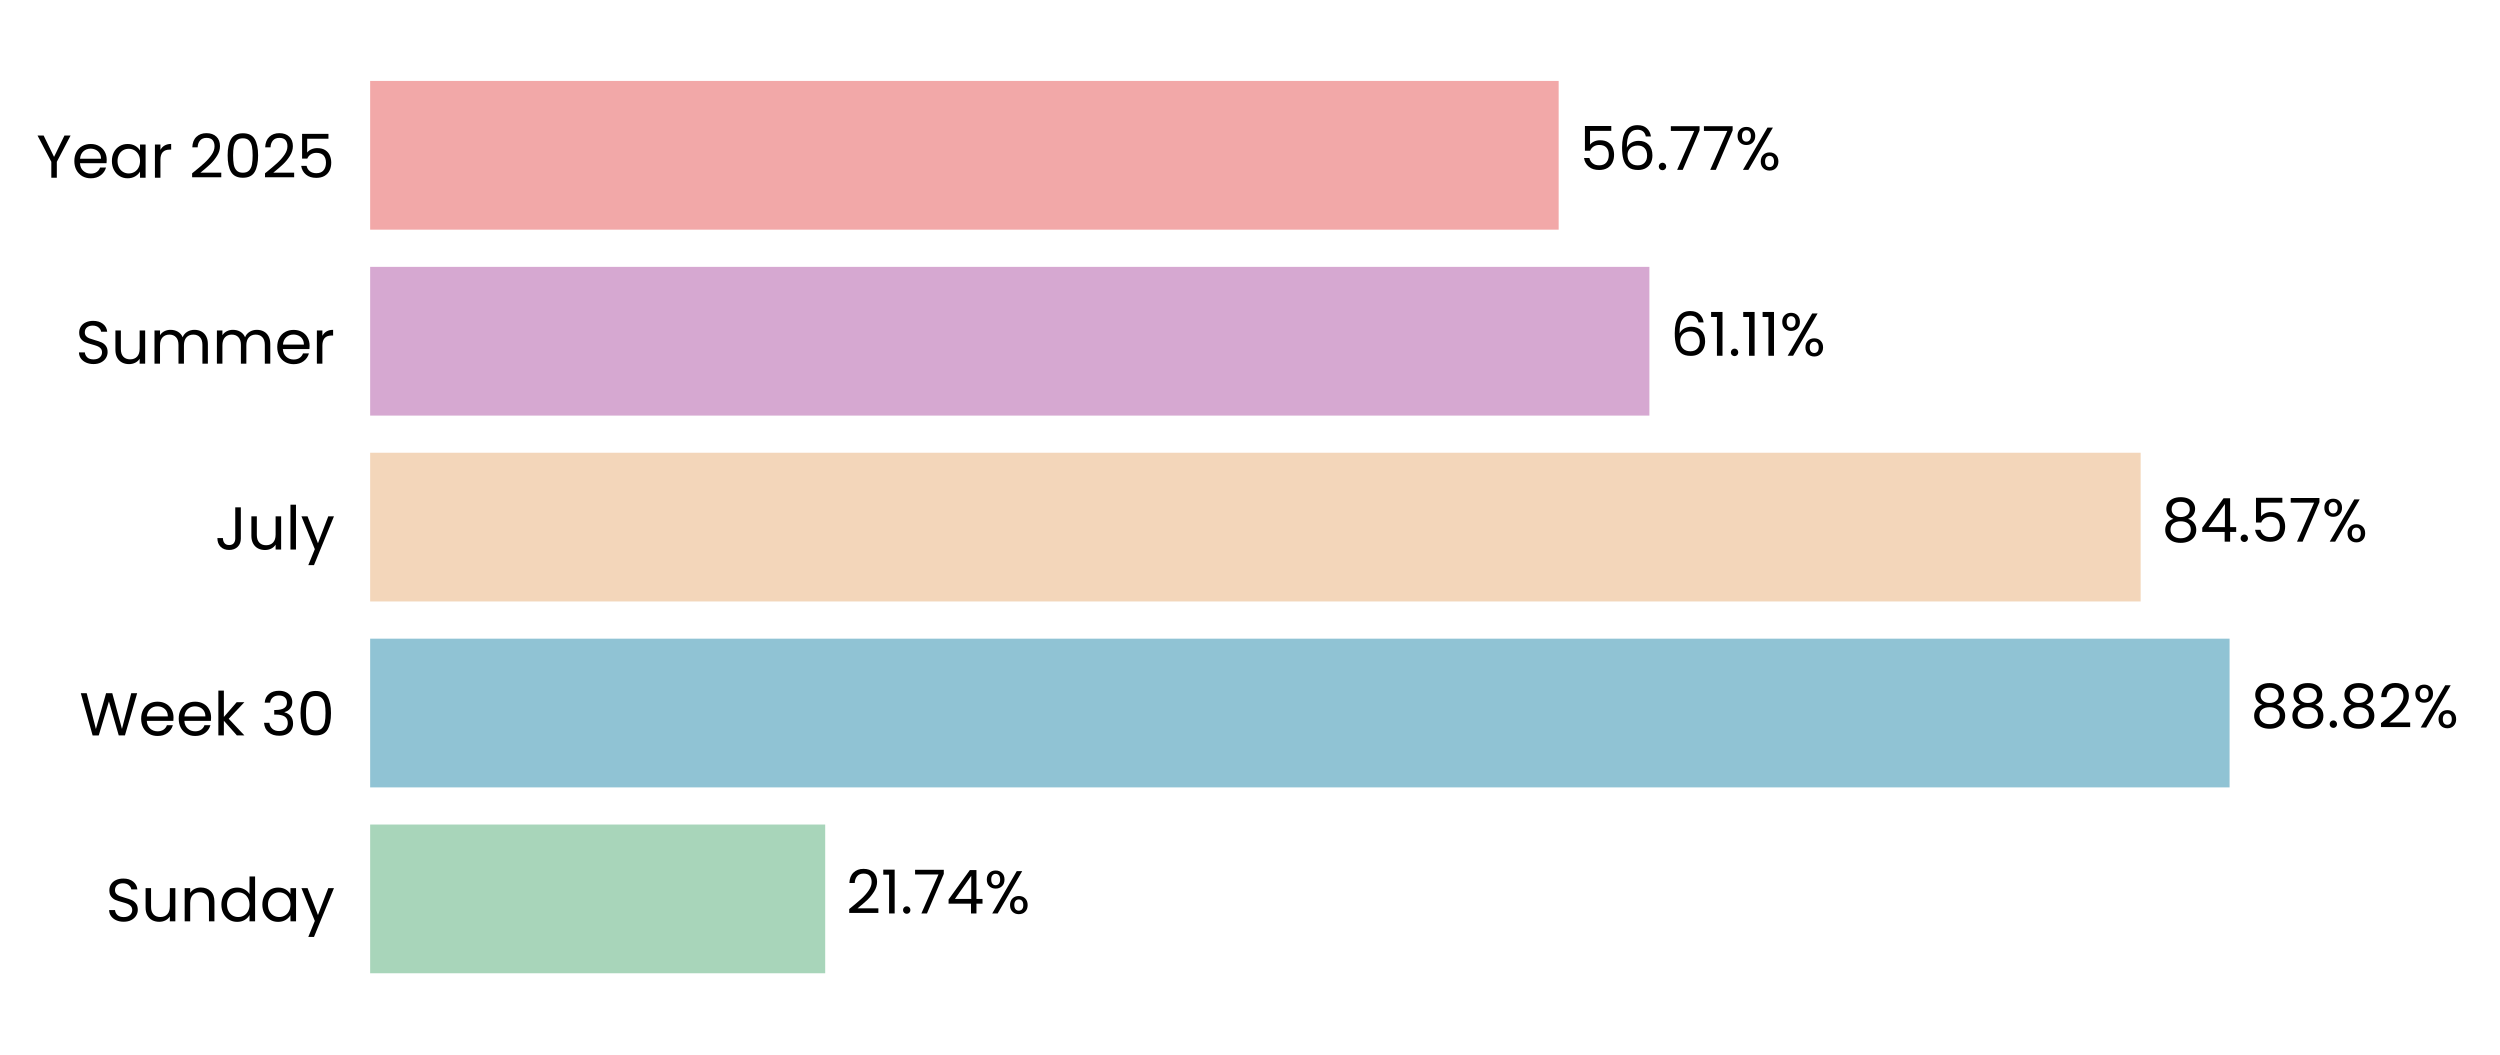
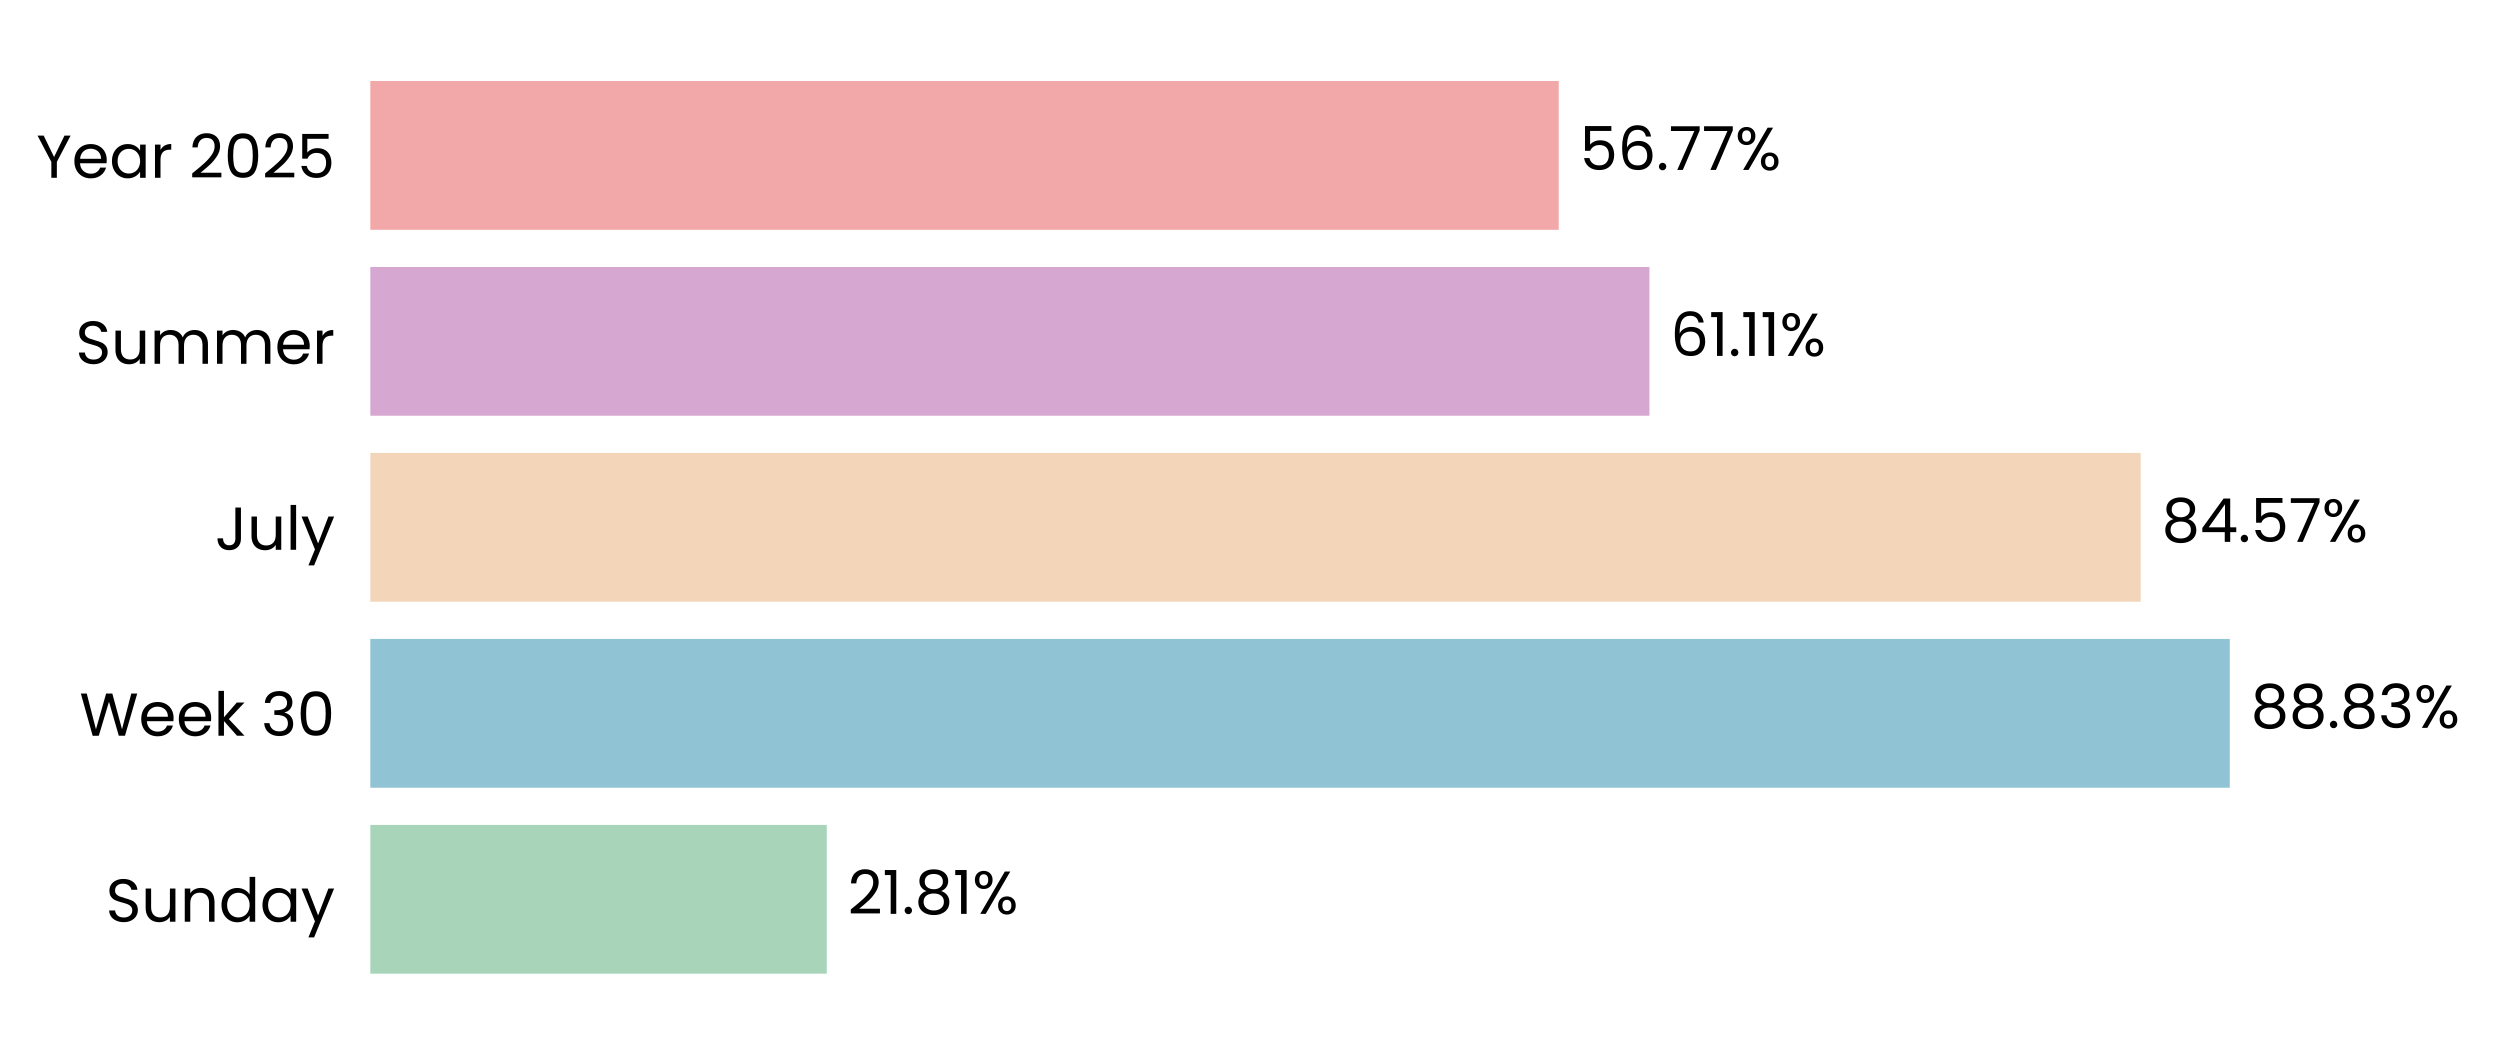
- <svg xmlns="http://www.w3.org/2000/svg" xmlns:xlink="http://www.w3.org/1999/xlink" width="495.147pt" height="208.8pt" viewBox="0 0 495.147 208.8" version="1.1">
+ <svg xmlns="http://www.w3.org/2000/svg" xmlns:xlink="http://www.w3.org/1999/xlink" width="494.928pt" height="208.8pt" viewBox="0 0 494.928 208.8" version="1.1">
  <defs>
    <style type="text/css">*{stroke-linejoin: round; stroke-linecap: butt}</style>
  </defs>
  <g id="figure_1">
    <g id="patch_1">
-       <path d="M 0 208.8  L 495.147 208.8  L 495.147 0  L 0 0  L 0 208.8  z " style="fill: none" />
+       <path d="M 0 208.8  L 494.928 208.8  L 494.928 0  L 0 0  L 0 208.8  z " style="fill: none" />
    </g>
    <g id="axes_1">
      <g id="patch_2">
-         <path d="M 73.311 201.6  L 487.947 201.6  L 487.947 7.2  L 73.311 7.2  L 73.311 201.6  z " style="fill: none" />
+         <path d="M 73.311 201.6  L 487.728 201.6  L 487.728 7.2  L 73.311 7.2  L 73.311 201.6  z " style="fill: none" />
      </g>
      <g id="patch_3">
-         <path d="M 73.311 192.764  L 163.437 192.764  L 163.437 163.309  L 73.311 163.309  z " clip-path="url(#pdcc2a011d6)" style="fill: #a8d5ba" />
+         <path d="M 73.311 192.764  L 163.677 192.764  L 163.677 163.309  L 73.311 163.309  z " clip-path="url(#p568263f814)" style="fill: #a8d5ba" />
      </g>
      <g id="patch_4">
-         <path d="M 73.311 155.945  L 441.588 155.945  L 441.588 126.491  L 73.311 126.491  z " clip-path="url(#pdcc2a011d6)" style="fill: #90c3d4" />
+         <path d="M 73.311 155.945  L 441.435 155.945  L 441.435 126.491  L 73.311 126.491  z " clip-path="url(#p568263f814)" style="fill: #90c3d4" />
      </g>
      <g id="patch_5">
-         <path d="M 73.311 119.127  L 423.977 119.127  L 423.977 89.673  L 73.311 89.673  z " clip-path="url(#pdcc2a011d6)" style="fill: #f3d6ba" />
+         <path d="M 73.311 119.127  L 423.801 119.127  L 423.801 89.673  L 73.311 89.673  z " clip-path="url(#p568263f814)" style="fill: #f3d6ba" />
      </g>
      <g id="patch_6">
-         <path d="M 73.311 82.309  L 326.678 82.309  L 326.678 52.855  L 73.311 52.855  z " clip-path="url(#pdcc2a011d6)" style="fill: #d6a8d1" />
+         <path d="M 73.311 82.309  L 326.547 82.309  L 326.547 52.855  L 73.311 52.855  z " clip-path="url(#p568263f814)" style="fill: #d6a8d1" />
      </g>
      <g id="patch_7">
-         <path d="M 73.311 45.491  L 308.707 45.491  L 308.707 16.036  L 73.311 16.036  z " clip-path="url(#pdcc2a011d6)" style="fill: #f2a8a8" />
+         <path d="M 73.311 45.491  L 308.584 45.491  L 308.584 16.036  L 73.311 16.036  z " clip-path="url(#p568263f814)" style="fill: #f2a8a8" />
      </g>
      <g id="matplotlib.axis_1">
        <g id="ytick_1">
          <g id="text_1">
            <g transform="translate(20.92875 182.4764) scale(0.12 -0.12)">
              <defs>
                <path id="Poppins-Regular-53" d="M 1907 -45  Q 1466 -45 1117 112  Q 768 269 569 547  Q 371 826 365 1190  L 986 1190  Q 1018 877 1245 662  Q 1472 448 1907 448  Q 2323 448 2563 656  Q 2803 864 2803 1190  Q 2803 1446 2662 1606  Q 2522 1766 2310 1849  Q 2099 1933 1741 2029  Q 1299 2144 1033 2259  Q 768 2374 579 2620  Q 390 2867 390 3283  Q 390 3648 576 3929  Q 762 4211 1098 4364  Q 1434 4518 1869 4518  Q 2496 4518 2896 4204  Q 3296 3891 3347 3373  L 2707 3373  Q 2675 3629 2438 3824  Q 2202 4019 1811 4019  Q 1446 4019 1216 3830  Q 986 3642 986 3302  Q 986 3059 1123 2905  Q 1261 2752 1462 2672  Q 1664 2592 2029 2490  Q 2470 2368 2739 2249  Q 3008 2131 3200 1884  Q 3392 1638 3392 1216  Q 3392 890 3219 602  Q 3046 314 2707 134  Q 2368 -45 1907 -45  z " transform="scale(0.015625)" />
                <path id="Poppins-Regular-75" d="M 3603 3507  L 3603 0  L 3021 0  L 3021 518  Q 2854 250 2556 99  Q 2259 -51 1901 -51  Q 1491 -51 1164 118  Q 838 288 649 627  Q 461 966 461 1453  L 461 3507  L 1037 3507  L 1037 1530  Q 1037 1011 1299 732  Q 1562 454 2016 454  Q 2483 454 2752 742  Q 3021 1030 3021 1581  L 3021 3507  L 3603 3507  z " transform="scale(0.015625)" />
                <path id="Poppins-Regular-6e" d="M 2202 3571  Q 2842 3571 3238 3184  Q 3635 2797 3635 2067  L 3635 0  L 3059 0  L 3059 1984  Q 3059 2509 2796 2787  Q 2534 3066 2080 3066  Q 1619 3066 1347 2778  Q 1075 2490 1075 1939  L 1075 0  L 493 0  L 493 3507  L 1075 3507  L 1075 3008  Q 1248 3277 1545 3424  Q 1843 3571 2202 3571  z " transform="scale(0.015625)" />
                <path id="Poppins-Regular-64" d="M 275 1766  Q 275 2304 492 2710  Q 710 3117 1091 3341  Q 1472 3565 1946 3565  Q 2355 3565 2707 3376  Q 3059 3187 3245 2880  L 3245 4736  L 3834 4736  L 3834 0  L 3245 0  L 3245 659  Q 3072 346 2733 144  Q 2394 -58 1939 -58  Q 1472 -58 1091 172  Q 710 403 492 819  Q 275 1235 275 1766  z M 3245 1760  Q 3245 2157 3085 2451  Q 2925 2746 2653 2902  Q 2381 3059 2054 3059  Q 1728 3059 1459 2905  Q 1190 2752 1030 2457  Q 870 2163 870 1766  Q 870 1363 1030 1065  Q 1190 768 1459 611  Q 1728 454 2054 454  Q 2381 454 2653 611  Q 2925 768 3085 1065  Q 3245 1363 3245 1760  z " transform="scale(0.015625)" />
                <path id="Poppins-Regular-61" d="M 275 1766  Q 275 2304 492 2710  Q 710 3117 1091 3341  Q 1472 3565 1939 3565  Q 2400 3565 2739 3366  Q 3078 3168 3245 2867  L 3245 3507  L 3834 3507  L 3834 0  L 3245 0  L 3245 653  Q 3072 346 2729 144  Q 2387 -58 1933 -58  Q 1466 -58 1088 172  Q 710 403 492 819  Q 275 1235 275 1766  z M 3245 1760  Q 3245 2157 3085 2451  Q 2925 2746 2653 2902  Q 2381 3059 2054 3059  Q 1728 3059 1459 2905  Q 1190 2752 1030 2457  Q 870 2163 870 1766  Q 870 1363 1030 1065  Q 1190 768 1459 611  Q 1728 454 2054 454  Q 2381 454 2653 611  Q 2925 768 3085 1065  Q 3245 1363 3245 1760  z " transform="scale(0.015625)" />
                <path id="Poppins-Regular-79" d="M 3514 3507  L 1402 -1651  L 800 -1651  L 1491 38  L 77 3507  L 723 3507  L 1824 666  L 2912 3507  L 3514 3507  z " transform="scale(0.015625)" />
              </defs>
              <use xlink:href="#Poppins-Regular-53" />
              <use xlink:href="#Poppins-Regular-75" transform="translate(58.7 0)" />
              <use xlink:href="#Poppins-Regular-6e" transform="translate(122.7 0)" />
              <use xlink:href="#Poppins-Regular-64" transform="translate(186.7 0)" />
              <use xlink:href="#Poppins-Regular-61" transform="translate(254.3 0)" />
              <use xlink:href="#Poppins-Regular-79" transform="translate(321.8999 0)" />
            </g>
          </g>
        </g>
        <g id="ytick_2">
          <g id="text_2">
            <g transform="translate(15.73125 145.6582) scale(0.12 -0.12)">
              <defs>
                <path id="Poppins-Regular-57" d="M 6099 4461  L 4806 0  L 4154 0  L 3117 3590  L 2042 0  L 1395 -6  L 147 4461  L 768 4461  L 1741 678  L 2816 4461  L 3469 4461  L 4493 691  L 5472 4461  L 6099 4461  z " transform="scale(0.015625)" />
                <path id="Poppins-Regular-65" d="M 3693 1888  Q 3693 1722 3674 1536  L 870 1536  Q 902 1018 1225 726  Q 1549 435 2010 435  Q 2387 435 2640 611  Q 2893 787 2995 1082  L 3622 1082  Q 3482 576 3059 259  Q 2637 -58 2010 -58  Q 1510 -58 1116 166  Q 723 390 499 803  Q 275 1216 275 1760  Q 275 2304 492 2713  Q 710 3123 1104 3344  Q 1498 3565 2010 3565  Q 2509 3565 2893 3347  Q 3277 3130 3485 2749  Q 3693 2368 3693 1888  z M 3091 2010  Q 3091 2342 2944 2582  Q 2797 2822 2544 2947  Q 2291 3072 1984 3072  Q 1542 3072 1232 2790  Q 922 2509 877 2010  L 3091 2010  z " transform="scale(0.015625)" />
                <path id="Poppins-Regular-6b" d="M 2451 0  L 1075 1549  L 1075 0  L 493 0  L 493 4736  L 1075 4736  L 1075 1952  L 2426 3507  L 3238 3507  L 1587 1760  L 3245 0  L 2451 0  z " transform="scale(0.015625)" />
                <path id="Poppins-Regular-20" transform="scale(0.015625)" />
                <path id="Poppins-Regular-33" d="M 384 3462  Q 429 4051 838 4384  Q 1248 4717 1901 4717  Q 2336 4717 2653 4560  Q 2970 4403 3133 4134  Q 3296 3866 3296 3526  Q 3296 3130 3069 2842  Q 2842 2554 2477 2470  L 2477 2438  Q 2893 2336 3136 2035  Q 3379 1734 3379 1248  Q 3379 883 3212 592  Q 3046 301 2713 134  Q 2381 -32 1914 -32  Q 1235 -32 800 323  Q 365 678 314 1331  L 877 1331  Q 922 947 1190 704  Q 1459 461 1907 461  Q 2355 461 2588 694  Q 2822 928 2822 1299  Q 2822 1779 2502 1990  Q 2182 2202 1536 2202  L 1389 2202  L 1389 2688  L 1542 2688  Q 2131 2694 2432 2883  Q 2733 3072 2733 3469  Q 2733 3808 2512 4013  Q 2291 4218 1882 4218  Q 1485 4218 1241 4013  Q 998 3808 954 3462  L 384 3462  z " transform="scale(0.015625)" />
                <path id="Poppins-Regular-30" d="M 397 2362  Q 397 3462 755 4080  Q 1114 4698 2010 4698  Q 2899 4698 3257 4080  Q 3616 3462 3616 2362  Q 3616 1242 3257 621  Q 2899 0 2010 0  Q 1114 0 755 621  Q 397 1242 397 2362  z M 3040 2362  Q 3040 2918 2966 3305  Q 2893 3693 2665 3929  Q 2438 4166 2010 4166  Q 1574 4166 1347 3929  Q 1120 3693 1046 3305  Q 973 2918 973 2362  Q 973 1786 1046 1395  Q 1120 1005 1347 768  Q 1574 531 2010 531  Q 2438 531 2665 768  Q 2893 1005 2966 1395  Q 3040 1786 3040 2362  z " transform="scale(0.015625)" />
              </defs>
              <use xlink:href="#Poppins-Regular-57" />
              <use xlink:href="#Poppins-Regular-65" transform="translate(97.59999 0)" />
              <use xlink:href="#Poppins-Regular-65" transform="translate(159.6 0)" />
              <use xlink:href="#Poppins-Regular-6b" transform="translate(221.6 0)" />
              <use xlink:href="#Poppins-Regular-20" transform="translate(273.0999 0)" />
              <use xlink:href="#Poppins-Regular-33" transform="translate(299.7999 0)" />
              <use xlink:href="#Poppins-Regular-30" transform="translate(358.6999 0)" />
            </g>
          </g>
        </g>
        <g id="ytick_3">
          <g id="text_3">
            <g transform="translate(42.56437 108.84) scale(0.12 -0.12)">
              <defs>
                <path id="Poppins-Regular-4a" d="M 2739 4461  L 2739 1165  Q 2739 614 2400 284  Q 2061 -45 1504 -45  Q 941 -45 601 291  Q 262 627 262 1210  L 845 1210  Q 851 883 1014 678  Q 1178 474 1504 474  Q 1830 474 1990 669  Q 2150 864 2150 1165  L 2150 4461  L 2739 4461  z " transform="scale(0.015625)" />
                <path id="Poppins-Regular-6c" d="M 1075 4736  L 1075 0  L 493 0  L 493 4736  L 1075 4736  z " transform="scale(0.015625)" />
              </defs>
              <use xlink:href="#Poppins-Regular-4a" />
              <use xlink:href="#Poppins-Regular-75" transform="translate(52.99999 0)" />
              <use xlink:href="#Poppins-Regular-6c" transform="translate(117 0)" />
              <use xlink:href="#Poppins-Regular-79" transform="translate(141.6 0)" />
            </g>
          </g>
        </g>
        <g id="ytick_4">
          <g id="text_4">
            <g transform="translate(14.95125 72.02182) scale(0.12 -0.12)">
              <defs>
                <path id="Poppins-Regular-6d" d="M 4710 3571  Q 5120 3571 5440 3401  Q 5760 3232 5945 2893  Q 6131 2554 6131 2067  L 6131 0  L 5555 0  L 5555 1984  Q 5555 2509 5296 2787  Q 5037 3066 4595 3066  Q 4141 3066 3872 2774  Q 3603 2483 3603 1933  L 3603 0  L 3027 0  L 3027 1984  Q 3027 2509 2768 2787  Q 2509 3066 2067 3066  Q 1613 3066 1344 2774  Q 1075 2483 1075 1933  L 1075 0  L 493 0  L 493 3507  L 1075 3507  L 1075 3002  Q 1248 3277 1539 3424  Q 1830 3571 2182 3571  Q 2624 3571 2963 3372  Q 3302 3174 3469 2790  Q 3616 3162 3955 3366  Q 4294 3571 4710 3571  z " transform="scale(0.015625)" />
                <path id="Poppins-Regular-72" d="M 1075 2938  Q 1229 3238 1513 3404  Q 1798 3571 2208 3571  L 2208 2970  L 2054 2970  Q 1075 2970 1075 1907  L 1075 0  L 493 0  L 493 3507  L 1075 3507  L 1075 2938  z " transform="scale(0.015625)" />
              </defs>
              <use xlink:href="#Poppins-Regular-53" />
              <use xlink:href="#Poppins-Regular-75" transform="translate(58.7 0)" />
              <use xlink:href="#Poppins-Regular-6d" transform="translate(122.7 0)" />
              <use xlink:href="#Poppins-Regular-6d" transform="translate(225.7 0)" />
              <use xlink:href="#Poppins-Regular-65" transform="translate(328.7 0)" />
              <use xlink:href="#Poppins-Regular-72" transform="translate(390.6999 0)" />
            </g>
          </g>
        </g>
        <g id="ytick_5">
          <g id="text_5">
            <g transform="translate(7.2 35.20364) scale(0.12 -0.12)">
              <defs>
                <path id="Poppins-Regular-59" d="M 3616 4461  L 2163 1683  L 2163 0  L 1581 0  L 1581 1683  L 122 4461  L 768 4461  L 1869 2202  L 2970 4461  L 3616 4461  z " transform="scale(0.015625)" />
                <path id="Poppins-Regular-32" d="M 326 467  Q 1139 1120 1600 1539  Q 2061 1958 2377 2416  Q 2694 2874 2694 3315  Q 2694 3731 2492 3971  Q 2291 4211 1843 4211  Q 1408 4211 1168 3939  Q 928 3667 909 3213  L 346 3213  Q 371 3930 780 4320  Q 1190 4710 1837 4710  Q 2496 4710 2883 4345  Q 3270 3981 3270 3341  Q 3270 2810 2953 2307  Q 2637 1805 2233 1424  Q 1830 1043 1203 538  L 3405 538  L 3405 51  L 326 51  L 326 467  z " transform="scale(0.015625)" />
                <path id="Poppins-Regular-35" d="M 3347 4122  L 1101 4122  L 1101 2662  Q 1248 2867 1536 2998  Q 1824 3130 2157 3130  Q 2688 3130 3021 2909  Q 3354 2688 3498 2339  Q 3642 1990 3642 1600  Q 3642 1139 3469 774  Q 3296 410 2941 198  Q 2586 -13 2061 -13  Q 1389 -13 973 332  Q 557 678 467 1254  L 1037 1254  Q 1120 890 1389 685  Q 1658 480 2067 480  Q 2573 480 2829 784  Q 3085 1088 3085 1587  Q 3085 2086 2829 2358  Q 2573 2630 2074 2630  Q 1734 2630 1481 2467  Q 1229 2304 1114 2022  L 563 2022  L 563 4634  L 3347 4634  L 3347 4122  z " transform="scale(0.015625)" />
              </defs>
              <use xlink:href="#Poppins-Regular-59" />
              <use xlink:href="#Poppins-Regular-65" transform="translate(58.39999 0)" />
              <use xlink:href="#Poppins-Regular-61" transform="translate(120.4 0)" />
              <use xlink:href="#Poppins-Regular-72" transform="translate(188 0)" />
              <use xlink:href="#Poppins-Regular-20" transform="translate(225.3 0)" />
              <use xlink:href="#Poppins-Regular-32" transform="translate(252 0)" />
              <use xlink:href="#Poppins-Regular-30" transform="translate(309.4999 0)" />
              <use xlink:href="#Poppins-Regular-32" transform="translate(372.2999 0)" />
              <use xlink:href="#Poppins-Regular-35" transform="translate(429.7999 0)" />
            </g>
          </g>
        </g>
      </g>
      <g id="text_6">
-         <g transform="translate(167.5832 180.9164) scale(0.12 -0.12)">
+         <g transform="translate(167.8212 180.9164) scale(0.12 -0.12)">
          <defs>
            <path id="Poppins-Regular-31" d="M 243 4096  L 243 4627  L 1446 4627  L 1446 0  L 858 0  L 858 4096  L 243 4096  z " transform="scale(0.015625)" />
            <path id="Poppins-Regular-2e" d="M 678 -38  Q 512 -38 397 77  Q 282 192 282 358  Q 282 525 397 640  Q 512 755 678 755  Q 838 755 950 640  Q 1062 525 1062 358  Q 1062 192 950 77  Q 838 -38 678 -38  z " transform="scale(0.015625)" />
-             <path id="Poppins-Regular-37" d="M 3245 4173  L 1466 0  L 877 0  L 2682 4115  L 211 4115  L 211 4614  L 3245 4614  L 3245 4173  z " transform="scale(0.015625)" />
-             <path id="Poppins-Regular-34" d="M 256 1030  L 256 1472  L 2502 4582  L 3200 4582  L 3200 1536  L 3840 1536  L 3840 1030  L 3200 1030  L 3200 0  L 2624 0  L 2624 1030  L 256 1030  z M 2650 3974  L 928 1536  L 2650 1536  L 2650 3974  z " transform="scale(0.015625)" />
+             <path id="Poppins-Regular-38" d="M 1242 2406  Q 883 2547 691 2816  Q 499 3085 499 3469  Q 499 3814 672 4092  Q 845 4371 1187 4534  Q 1530 4698 2016 4698  Q 2502 4698 2844 4534  Q 3187 4371 3363 4092  Q 3539 3814 3539 3469  Q 3539 3098 3340 2819  Q 3142 2541 2797 2406  Q 3194 2285 3427 1981  Q 3661 1677 3661 1248  Q 3661 832 3456 521  Q 3251 211 2876 41  Q 2502 -128 2016 -128  Q 1530 -128 1162 41  Q 794 211 589 521  Q 384 832 384 1248  Q 384 1677 614 1984  Q 845 2291 1242 2406  z M 2976 3398  Q 2976 3789 2720 4000  Q 2464 4211 2016 4211  Q 1574 4211 1318 4000  Q 1062 3789 1062 3392  Q 1062 3034 1328 2816  Q 1594 2598 2016 2598  Q 2445 2598 2710 2819  Q 2976 3040 2976 3398  z M 2016 2150  Q 1542 2150 1241 1929  Q 941 1709 941 1267  Q 941 858 1232 608  Q 1523 358 2016 358  Q 2509 358 2797 608  Q 3085 858 3085 1267  Q 3085 1696 2790 1923  Q 2496 2150 2016 2150  z " transform="scale(0.015625)" />
            <path id="Poppins-Regular-25" d="M 269 3584  Q 269 4019 531 4278  Q 794 4538 1203 4538  Q 1613 4538 1875 4278  Q 2138 4019 2138 3584  Q 2138 3142 1875 2883  Q 1613 2624 1203 2624  Q 794 2624 531 2883  Q 269 3142 269 3584  z M 4006 4467  L 1414 0  L 838 0  L 3430 4467  L 4006 4467  z M 1203 4179  Q 986 4179 861 4028  Q 736 3878 736 3584  Q 736 3290 861 3136  Q 986 2982 1203 2982  Q 1421 2982 1549 3139  Q 1677 3296 1677 3584  Q 1677 3878 1549 4028  Q 1421 4179 1203 4179  z M 2720 883  Q 2720 1325 2982 1584  Q 3245 1843 3654 1843  Q 4064 1843 4323 1584  Q 4582 1325 4582 883  Q 4582 448 4323 185  Q 4064 -77 3654 -77  Q 3245 -77 2982 182  Q 2720 442 2720 883  z M 3648 1478  Q 3430 1478 3302 1328  Q 3174 1178 3174 883  Q 3174 595 3302 444  Q 3430 294 3648 294  Q 3866 294 3994 444  Q 4122 595 4122 883  Q 4122 1178 3994 1328  Q 3866 1478 3648 1478  z " transform="scale(0.015625)" />
          </defs>
          <use xlink:href="#Poppins-Regular-32" />
          <use xlink:href="#Poppins-Regular-31" transform="translate(57.49999 0)" />
          <use xlink:href="#Poppins-Regular-2e" transform="translate(89.49997 0)" />
-           <use xlink:href="#Poppins-Regular-37" transform="translate(110.5 0)" />
-           <use xlink:href="#Poppins-Regular-34" transform="translate(165.0999 0)" />
-           <use xlink:href="#Poppins-Regular-25" transform="translate(227.9999 0)" />
+           <use xlink:href="#Poppins-Regular-38" transform="translate(110.5 0)" />
+           <use xlink:href="#Poppins-Regular-31" transform="translate(173.5999 0)" />
+           <use xlink:href="#Poppins-Regular-25" transform="translate(205.5999 0)" />
        </g>
      </g>
      <g id="text_7">
-         <g transform="translate(445.7343 144.0982) scale(0.12 -0.12)">
-           <defs>
-             <path id="Poppins-Regular-38" d="M 1242 2406  Q 883 2547 691 2816  Q 499 3085 499 3469  Q 499 3814 672 4092  Q 845 4371 1187 4534  Q 1530 4698 2016 4698  Q 2502 4698 2844 4534  Q 3187 4371 3363 4092  Q 3539 3814 3539 3469  Q 3539 3098 3340 2819  Q 3142 2541 2797 2406  Q 3194 2285 3427 1981  Q 3661 1677 3661 1248  Q 3661 832 3456 521  Q 3251 211 2876 41  Q 2502 -128 2016 -128  Q 1530 -128 1162 41  Q 794 211 589 521  Q 384 832 384 1248  Q 384 1677 614 1984  Q 845 2291 1242 2406  z M 2976 3398  Q 2976 3789 2720 4000  Q 2464 4211 2016 4211  Q 1574 4211 1318 4000  Q 1062 3789 1062 3392  Q 1062 3034 1328 2816  Q 1594 2598 2016 2598  Q 2445 2598 2710 2819  Q 2976 3040 2976 3398  z M 2016 2150  Q 1542 2150 1241 1929  Q 941 1709 941 1267  Q 941 858 1232 608  Q 1523 358 2016 358  Q 2509 358 2797 608  Q 3085 858 3085 1267  Q 3085 1696 2790 1923  Q 2496 2150 2016 2150  z " transform="scale(0.015625)" />
-           </defs>
+         <g transform="translate(445.579 144.0982) scale(0.12 -0.12)">
          <use xlink:href="#Poppins-Regular-38" />
          <use xlink:href="#Poppins-Regular-38" transform="translate(63.09999 0)" />
          <use xlink:href="#Poppins-Regular-2e" transform="translate(126.2 0)" />
          <use xlink:href="#Poppins-Regular-38" transform="translate(147.2 0)" />
-           <use xlink:href="#Poppins-Regular-32" transform="translate(210.3 0)" />
-           <use xlink:href="#Poppins-Regular-25" transform="translate(267.7999 0)" />
+           <use xlink:href="#Poppins-Regular-33" transform="translate(210.3 0)" />
+           <use xlink:href="#Poppins-Regular-25" transform="translate(269.2 0)" />
        </g>
      </g>
      <g id="text_8">
-         <g transform="translate(428.1235 107.28) scale(0.12 -0.12)">
+         <g transform="translate(427.9456 107.28) scale(0.12 -0.12)">
+           <defs>
+             <path id="Poppins-Regular-34" d="M 256 1030  L 256 1472  L 2502 4582  L 3200 4582  L 3200 1536  L 3840 1536  L 3840 1030  L 3200 1030  L 3200 0  L 2624 0  L 2624 1030  L 256 1030  z M 2650 3974  L 928 1536  L 2650 1536  L 2650 3974  z " transform="scale(0.015625)" />
+             <path id="Poppins-Regular-37" d="M 3245 4173  L 1466 0  L 877 0  L 2682 4115  L 211 4115  L 211 4614  L 3245 4614  L 3245 4173  z " transform="scale(0.015625)" />
+           </defs>
          <use xlink:href="#Poppins-Regular-38" />
          <use xlink:href="#Poppins-Regular-34" transform="translate(63.09999 0)" />
          <use xlink:href="#Poppins-Regular-2e" transform="translate(126 0)" />
          <use xlink:href="#Poppins-Regular-35" transform="translate(147 0)" />
          <use xlink:href="#Poppins-Regular-37" transform="translate(209.8 0)" />
          <use xlink:href="#Poppins-Regular-25" transform="translate(264.3999 0)" />
        </g>
      </g>
      <g id="text_9">
-         <g transform="translate(330.8239 70.46182) scale(0.12 -0.12)">
+         <g transform="translate(330.6912 70.46182) scale(0.12 -0.12)">
          <defs>
            <path id="Poppins-Regular-36" d="M 2976 3526  Q 2835 4237 2099 4237  Q 1530 4237 1248 3798  Q 966 3360 973 2355  Q 1120 2688 1462 2877  Q 1805 3066 2227 3066  Q 2886 3066 3280 2656  Q 3674 2246 3674 1523  Q 3674 1088 3504 742  Q 3334 397 2992 192  Q 2650 -13 2163 -13  Q 1504 -13 1133 281  Q 762 576 614 1094  Q 467 1613 467 2374  Q 467 4723 2106 4723  Q 2733 4723 3091 4384  Q 3450 4045 3514 3526  L 2976 3526  z M 2106 2573  Q 1830 2573 1587 2461  Q 1344 2349 1193 2121  Q 1043 1894 1043 1568  Q 1043 1082 1324 778  Q 1606 474 2131 474  Q 2579 474 2844 752  Q 3110 1030 3110 1504  Q 3110 2003 2854 2288  Q 2598 2573 2106 2573  z " transform="scale(0.015625)" />
          </defs>
          <use xlink:href="#Poppins-Regular-36" />
          <use xlink:href="#Poppins-Regular-31" transform="translate(63.49999 0)" />
          <use xlink:href="#Poppins-Regular-2e" transform="translate(95.49997 0)" />
          <use xlink:href="#Poppins-Regular-31" transform="translate(116.5 0)" />
          <use xlink:href="#Poppins-Regular-31" transform="translate(148.4999 0)" />
          <use xlink:href="#Poppins-Regular-25" transform="translate(180.4999 0)" />
        </g>
      </g>
      <g id="text_10">
-         <g transform="translate(312.8538 33.64364) scale(0.12 -0.12)">
+         <g transform="translate(312.7282 33.64364) scale(0.12 -0.12)">
          <use xlink:href="#Poppins-Regular-35" />
          <use xlink:href="#Poppins-Regular-36" transform="translate(62.79999 0)" />
          <use xlink:href="#Poppins-Regular-2e" transform="translate(126.3 0)" />
          <use xlink:href="#Poppins-Regular-37" transform="translate(147.3 0)" />
          <use xlink:href="#Poppins-Regular-37" transform="translate(201.8999 0)" />
          <use xlink:href="#Poppins-Regular-25" transform="translate(256.4999 0)" />
        </g>
      </g>
    </g>
  </g>
  <defs>
-     <clipPath id="pdcc2a011d6">
-       <rect x="73.311" y="7.2" width="414.635" height="194.4" />
+     <clipPath id="p568263f814">
+       <rect x="73.311" y="7.2" width="414.416" height="194.4" />
    </clipPath>
  </defs>
</svg>
